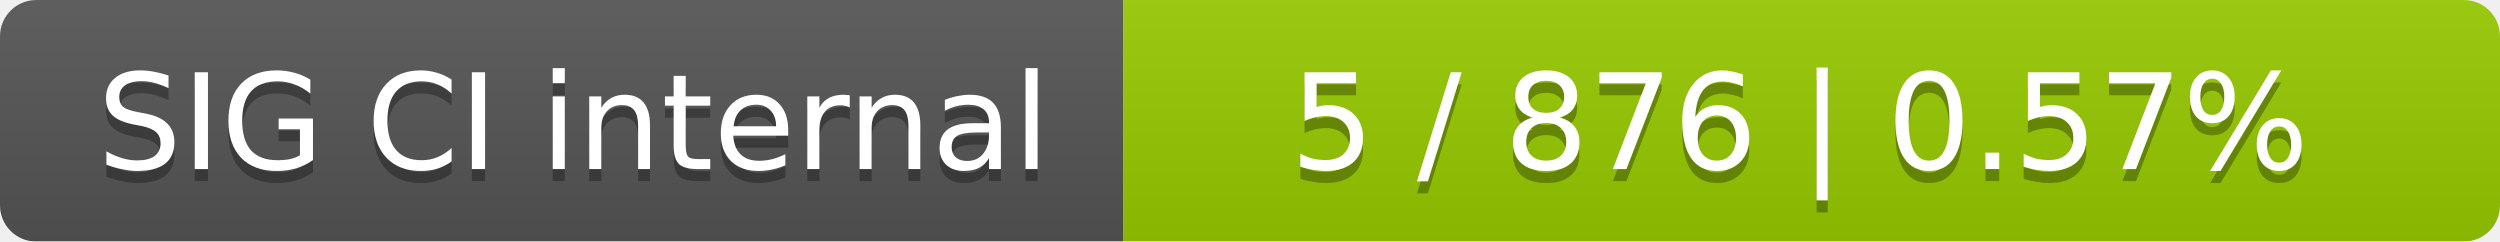
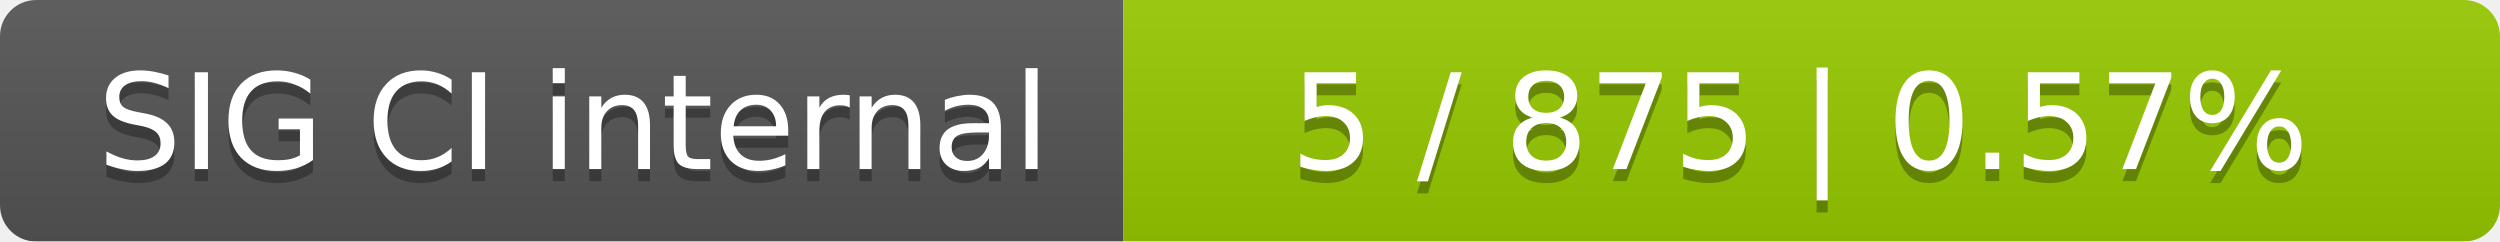
<svg xmlns="http://www.w3.org/2000/svg" width="207" height="20">
  <linearGradient id="smooth" x2="0" y2="100%">
    <stop offset="0" stop-color="#bbb" stop-opacity=".1" />
    <stop offset="1" stop-opacity=".1" />
  </linearGradient>
  <mask id="round">
    <rect width="207" height="20" rx="3" fill="#fff" />
  </mask>
  <g mask="url(#round)">
    <rect width="93" height="20" fill="#555" />
    <rect x="93" width="114" height="20" fill="#97ca00" />
    <rect width="207" height="20" fill="url(#smooth)" />
  </g>
  <g fill="#fff" text-anchor="middle" font-family="DejaVu Sans,Verdana,Geneva,sans-serif" font-size="11">
    <text x="47.5" y="15" fill="#010101" fill-opacity=".3">SIG CI internal</text>
    <text x="47.5" y="14">SIG CI internal</text>
-     <text x="149" y="15" fill="#010101" fill-opacity=".3">5 / 876    |    0.57%</text>
-     <text x="149" y="14">5 / 876    |    0.57%</text>
+     <text x="149" y="15" fill="#010101" fill-opacity=".3">5 / 875    |    0.57%</text>
+     <text x="149" y="14">5 / 875    |    0.57%</text>
  </g>
</svg>
